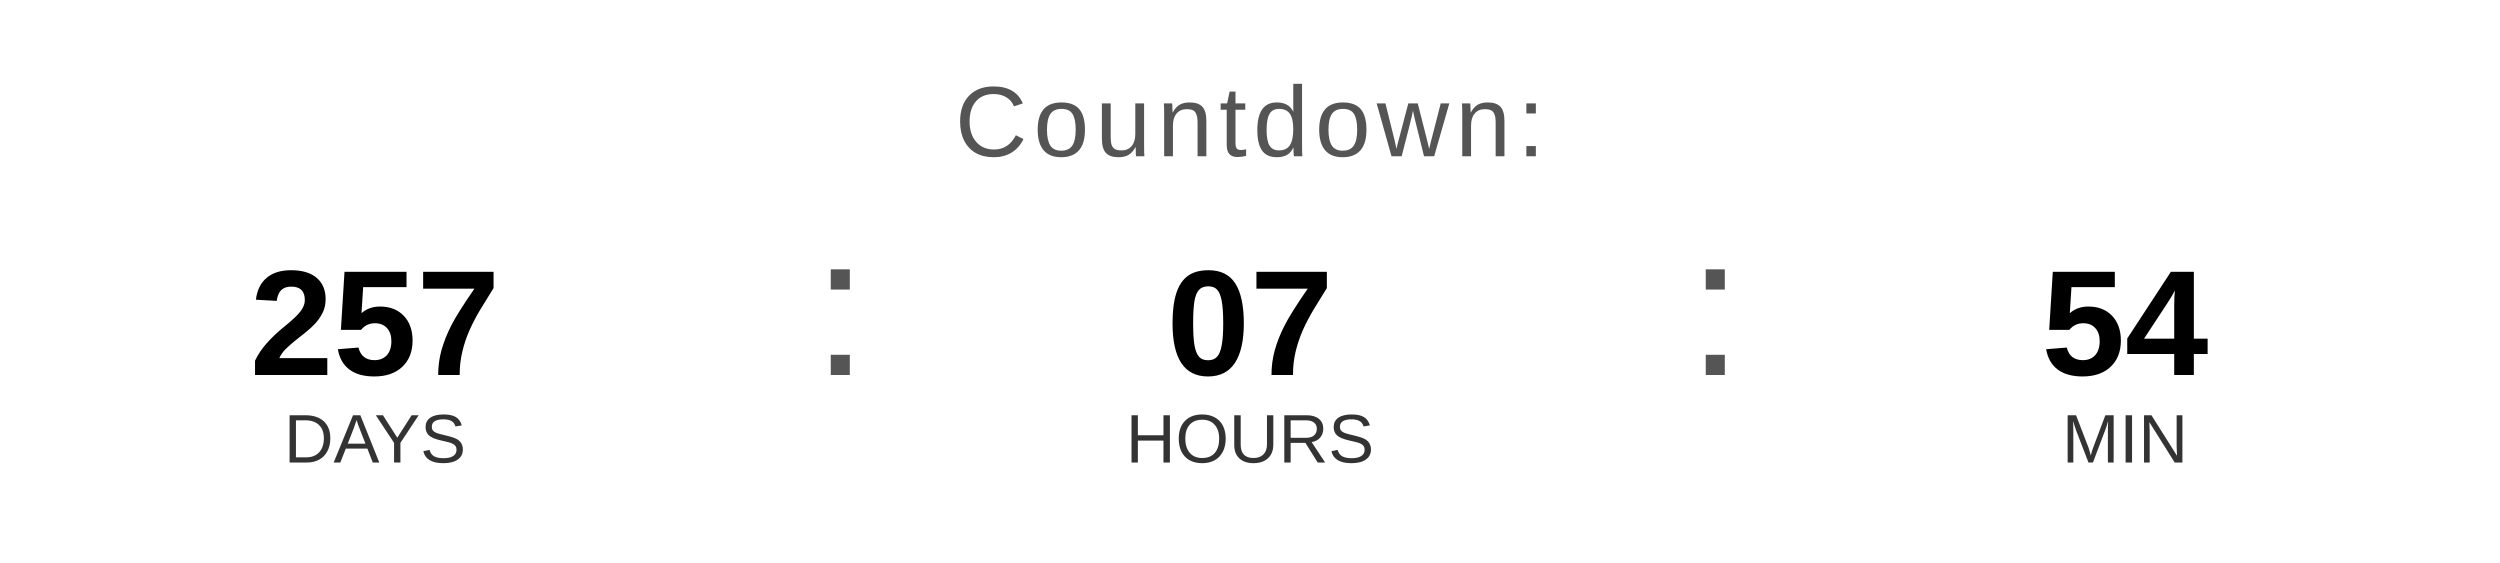
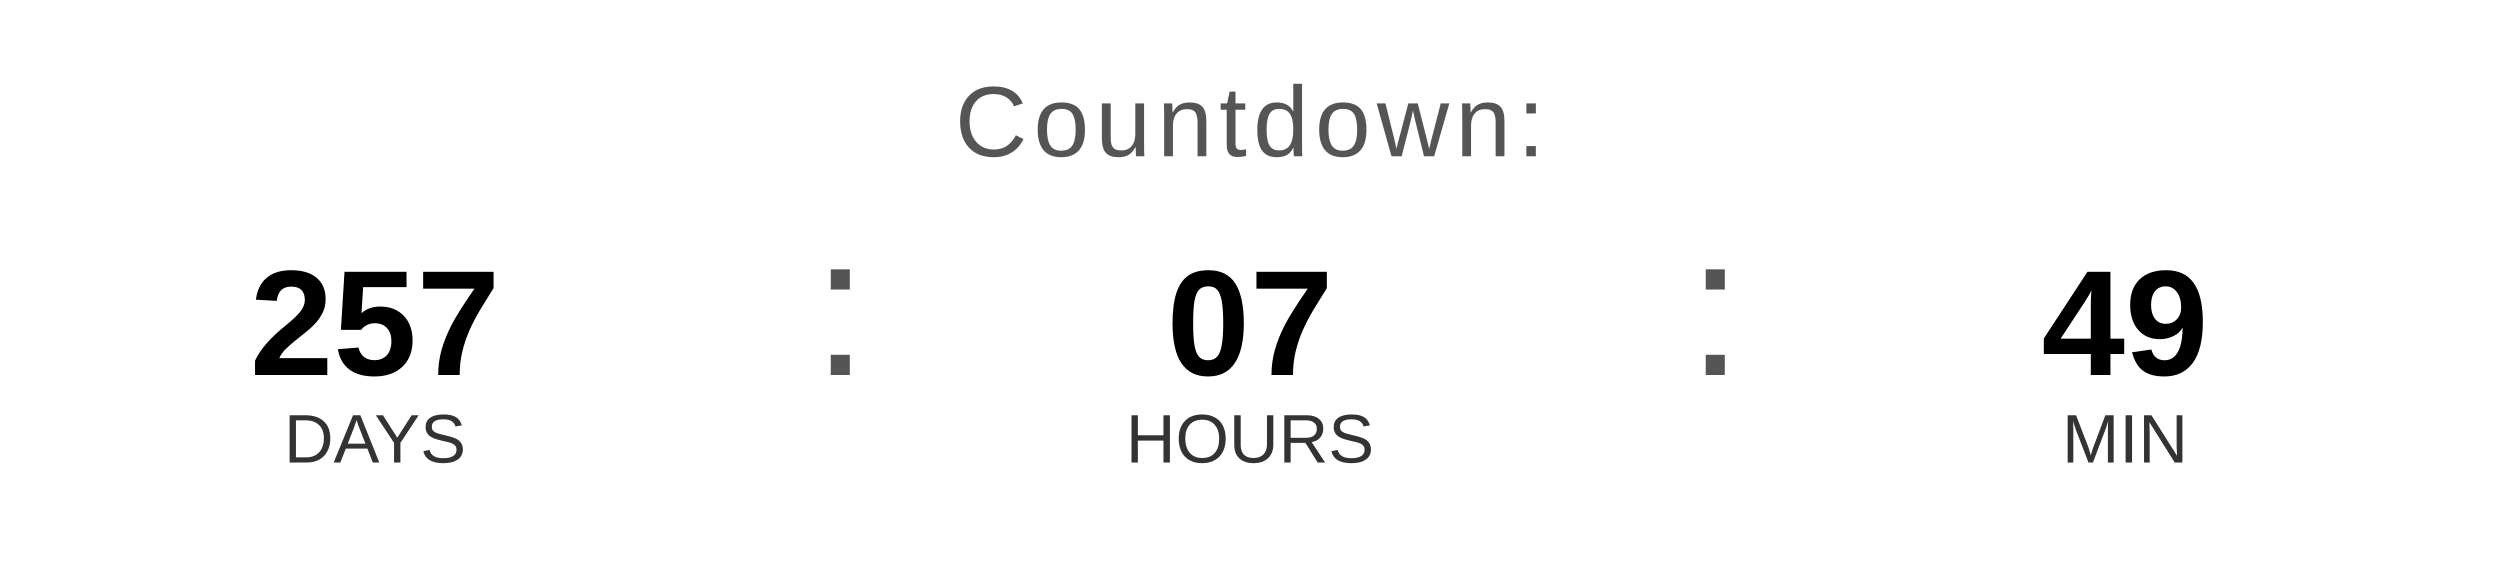
<svg xmlns="http://www.w3.org/2000/svg" width="400" height="90" viewBox="0 0 400 90">
  <text x="200" y="25" font-family="Arial, Helvetica, sans-serif" font-size="16" fill="#555555" text-anchor="middle" letter-spacing="1">
    Countdown:
  </text>
  <text x="60" y="60" font-family="Arial, Helvetica, sans-serif" font-size="24" font-weight="bold" fill="#000000" text-anchor="middle">257</text>
  <text x="60" y="74" font-family="Arial, Helvetica, sans-serif" font-size="11" fill="#333333" text-anchor="middle">DAYS</text>
  <text x="130" y="60" font-family="Arial, sans-serif" font-size="32" fill="#555555">:</text>
  <text x="200" y="60" font-family="Arial, Helvetica, sans-serif" font-size="24" font-weight="bold" fill="#000000" text-anchor="middle">07</text>
  <text x="200" y="74" font-family="Arial, Helvetica, sans-serif" font-size="11" fill="#333333" text-anchor="middle">HOURS</text>
  <text x="270" y="60" font-family="Arial, sans-serif" font-size="32" fill="#555555">:</text>
-   <text x="340" y="60" font-family="Arial, Helvetica, sans-serif" font-size="24" font-weight="bold" fill="#000000" text-anchor="middle">54</text>
+   <text x="340" y="60" font-family="Arial, Helvetica, sans-serif" font-size="24" font-weight="bold" fill="#000000" text-anchor="middle">49</text>
  <text x="340" y="74" font-family="Arial, Helvetica, sans-serif" font-size="11" fill="#333333" text-anchor="middle">MIN</text>
</svg>
